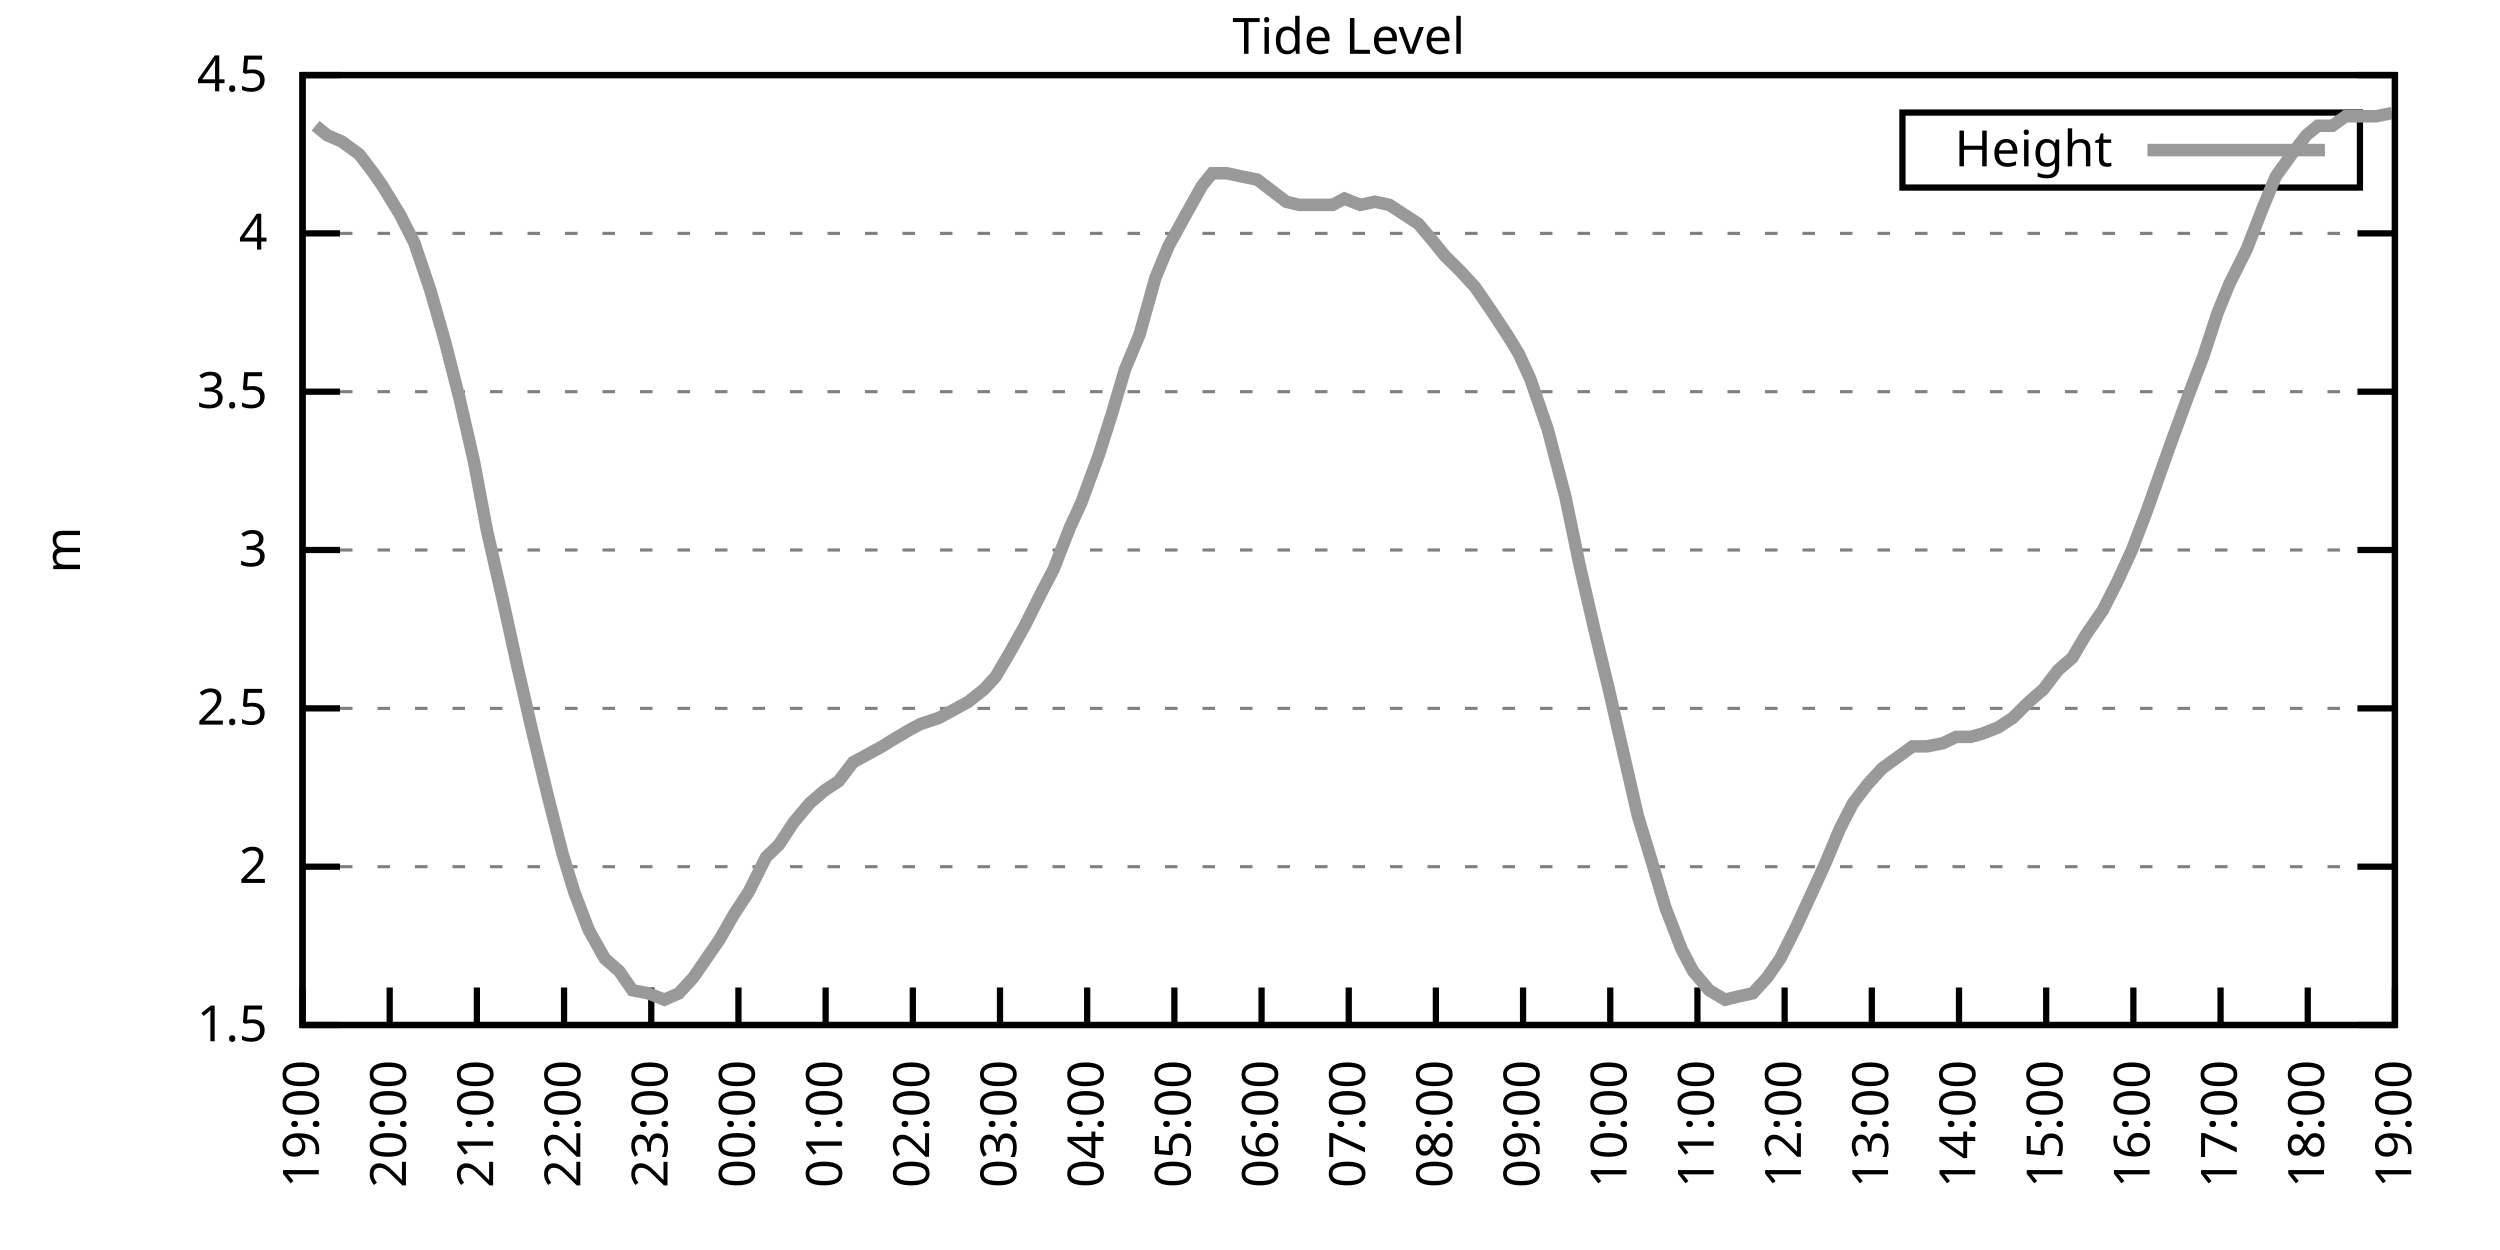
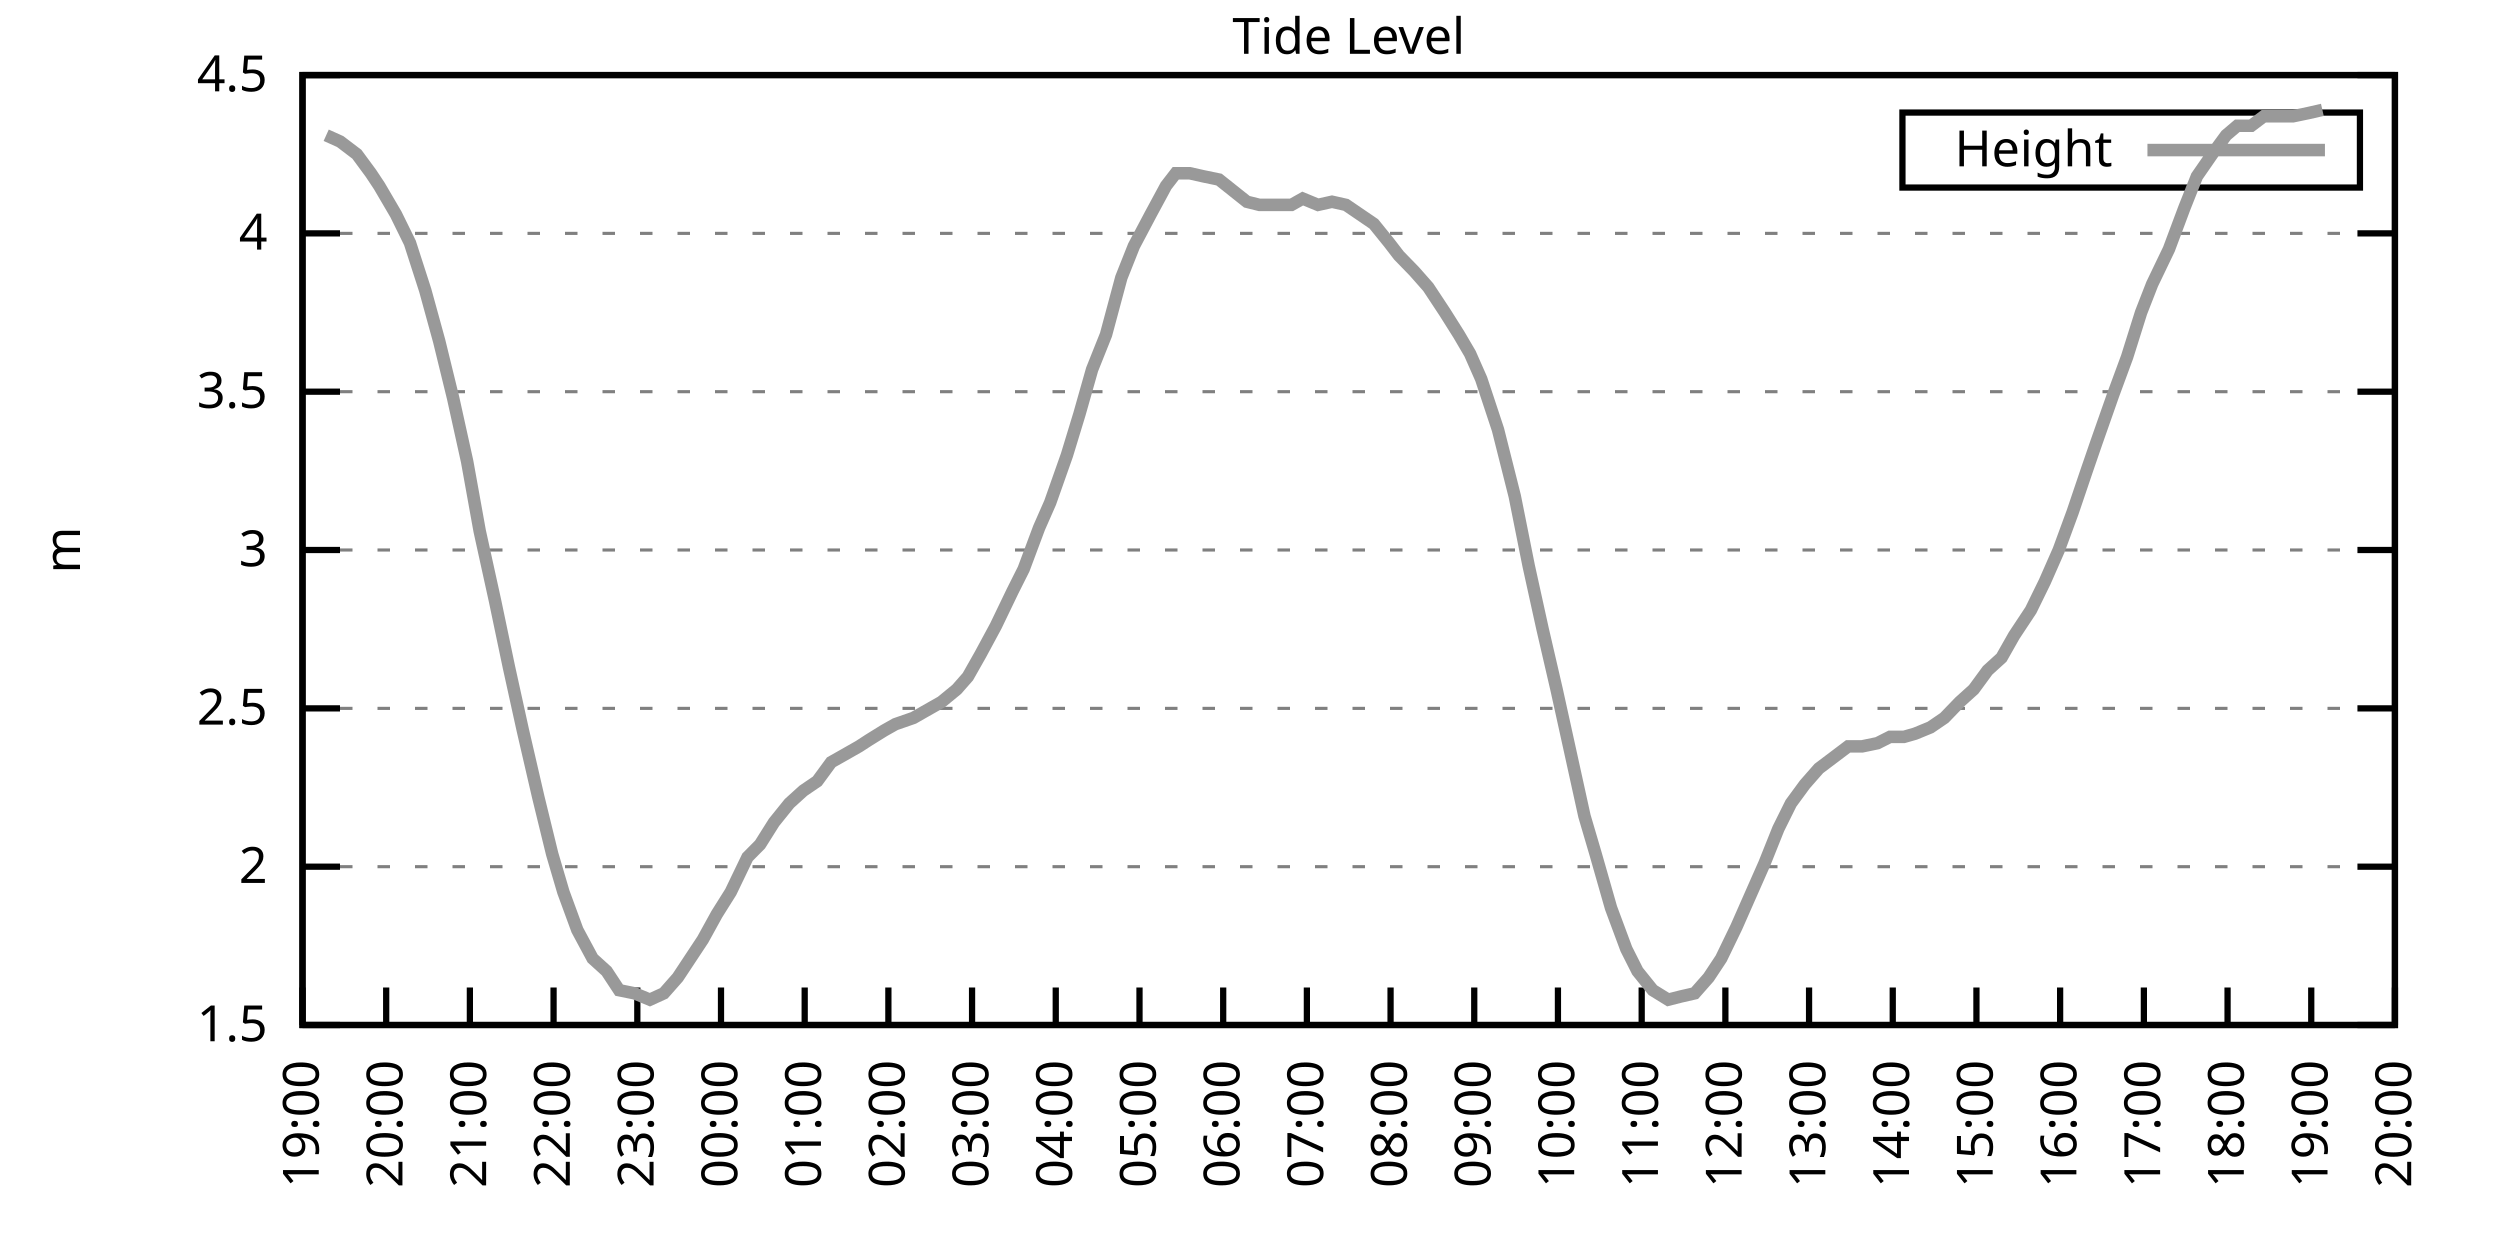
<svg xmlns="http://www.w3.org/2000/svg" xmlns:xlink="http://www.w3.org/1999/xlink" width="400" height="200" viewBox="0 0 400 200">
  <g id="gnuplot_canvas">
    <rect x="0" y="0" width="400" height="200" fill="none" />
    <defs>
      <circle id="gpDot" r="0.5" stroke-width="0.5" stroke="currentColor" />
      <path id="gpPt0" stroke-width="0.333" stroke="currentColor" d="M-1,0 h2 M0,-1 v2" />
      <path id="gpPt1" stroke-width="0.333" stroke="currentColor" d="M-1,-1 L1,1 M1,-1 L-1,1" />
      <path id="gpPt2" stroke-width="0.333" stroke="currentColor" d="M-1,0 L1,0 M0,-1 L0,1 M-1,-1 L1,1 M-1,1 L1,-1" />
      <rect id="gpPt3" stroke-width="0.333" stroke="currentColor" x="-1" y="-1" width="2" height="2" />
      <rect id="gpPt4" stroke-width="0.333" stroke="currentColor" fill="currentColor" x="-1" y="-1" width="2" height="2" />
      <circle id="gpPt5" stroke-width="0.333" stroke="currentColor" cx="0" cy="0" r="1" />
      <use xlink:href="#gpPt5" id="gpPt6" fill="currentColor" stroke="none" />
      <path id="gpPt7" stroke-width="0.333" stroke="currentColor" d="M0,-1.33 L-1.33,0.67 L1.33,0.67 z" />
      <use xlink:href="#gpPt7" id="gpPt8" fill="currentColor" stroke="none" />
      <use xlink:href="#gpPt7" id="gpPt9" stroke="currentColor" transform="rotate(180)" />
      <use xlink:href="#gpPt9" id="gpPt10" fill="currentColor" stroke="none" />
      <use xlink:href="#gpPt3" id="gpPt11" stroke="currentColor" transform="rotate(45)" />
      <use xlink:href="#gpPt11" id="gpPt12" fill="currentColor" stroke="none" />
      <path id="gpPt13" stroke-width="0.333" stroke="currentColor" d="M0,1.330 L1.265,0.411 L0.782,-1.067 L-0.782,-1.076 L-1.265,0.411 z" />
      <use xlink:href="#gpPt13" id="gpPt14" fill="currentColor" stroke="none" />
      <filter id="textbox" filterUnits="objectBoundingBox" x="0" y="0" height="1" width="1">
        <feFlood flood-color="white" flood-opacity="1" result="bgnd" />
        <feComposite in="SourceGraphic" in2="bgnd" operator="atop" />
      </filter>
      <filter id="greybox" filterUnits="objectBoundingBox" x="0" y="0" height="1" width="1">
        <feFlood flood-color="lightgrey" flood-opacity="1" result="grey" />
        <feComposite in="SourceGraphic" in2="grey" operator="atop" />
      </filter>
    </defs>
    <g fill="none" color="white" stroke="currentColor" stroke-width="1.00" stroke-linecap="butt" stroke-linejoin="miter">
</g>
    <g fill="none" color="black" stroke="currentColor" stroke-width="1.00" stroke-linecap="butt" stroke-linejoin="miter">
      <g stroke="none" shape-rendering="crispEdges">
        <polygon fill="rgb(255, 255, 255)" points="48.40,164.00 383.18,164.00 383.18,12.02 48.40,12.02 " />
      </g>
    </g>
    <g fill="none" color="black" stroke="currentColor" stroke-width="1.00" stroke-linecap="butt" stroke-linejoin="miter">
</g>
    <g fill="none" color="black" stroke="black" stroke-width="0.50" stroke-linecap="butt" stroke-linejoin="miter">
</g>
    <g fill="none" color="gray" stroke="currentColor" stroke-width="0.50" stroke-linecap="butt" stroke-linejoin="miter">
      <path stroke="gray" stroke-dasharray="2,4" class="gridline" d="M48.40,164.00 L383.19,164.00  " />
    </g>
    <g fill="none" color="gray" stroke="gray" stroke-width="1.00" stroke-linecap="butt" stroke-linejoin="miter">
</g>
    <g fill="none" color="black" stroke="currentColor" stroke-width="1.00" stroke-linecap="butt" stroke-linejoin="miter">
      <path stroke="black" d="M48.40,164.00 L54.40,164.00 M383.19,164.00 L377.19,164.00  " />
      <g transform="translate(42.80,166.60)" stroke="none" fill="black" font-family="Sans" font-size="8.00" text-anchor="end">
        <text>
          <tspan font-family="Sans"> 1.5</tspan>
        </text>
      </g>
    </g>
    <g fill="none" color="black" stroke="currentColor" stroke-width="1.00" stroke-linecap="butt" stroke-linejoin="miter">
</g>
    <g fill="none" color="black" stroke="black" stroke-width="0.50" stroke-linecap="butt" stroke-linejoin="miter">
</g>
    <g fill="none" color="gray" stroke="currentColor" stroke-width="0.50" stroke-linecap="butt" stroke-linejoin="miter">
      <path stroke="gray" stroke-dasharray="2,4" class="gridline" d="M48.40,138.67 L383.19,138.67  " />
    </g>
    <g fill="none" color="gray" stroke="gray" stroke-width="1.00" stroke-linecap="butt" stroke-linejoin="miter">
</g>
    <g fill="none" color="black" stroke="currentColor" stroke-width="1.00" stroke-linecap="butt" stroke-linejoin="miter">
      <path stroke="black" d="M48.40,138.67 L54.40,138.67 M383.19,138.67 L377.19,138.67  " />
      <g transform="translate(42.80,141.27)" stroke="none" fill="black" font-family="Sans" font-size="8.00" text-anchor="end">
        <text>
          <tspan font-family="Sans"> 2</tspan>
        </text>
      </g>
    </g>
    <g fill="none" color="black" stroke="currentColor" stroke-width="1.00" stroke-linecap="butt" stroke-linejoin="miter">
</g>
    <g fill="none" color="black" stroke="black" stroke-width="0.50" stroke-linecap="butt" stroke-linejoin="miter">
</g>
    <g fill="none" color="gray" stroke="currentColor" stroke-width="0.50" stroke-linecap="butt" stroke-linejoin="miter">
      <path stroke="gray" stroke-dasharray="2,4" class="gridline" d="M48.40,113.34 L383.19,113.34  " />
    </g>
    <g fill="none" color="gray" stroke="gray" stroke-width="1.00" stroke-linecap="butt" stroke-linejoin="miter">
</g>
    <g fill="none" color="black" stroke="currentColor" stroke-width="1.00" stroke-linecap="butt" stroke-linejoin="miter">
      <path stroke="black" d="M48.40,113.34 L54.40,113.34 M383.19,113.34 L377.19,113.34  " />
      <g transform="translate(42.80,115.94)" stroke="none" fill="black" font-family="Sans" font-size="8.00" text-anchor="end">
        <text>
          <tspan font-family="Sans"> 2.5</tspan>
        </text>
      </g>
    </g>
    <g fill="none" color="black" stroke="currentColor" stroke-width="1.00" stroke-linecap="butt" stroke-linejoin="miter">
</g>
    <g fill="none" color="black" stroke="black" stroke-width="0.50" stroke-linecap="butt" stroke-linejoin="miter">
</g>
    <g fill="none" color="gray" stroke="currentColor" stroke-width="0.50" stroke-linecap="butt" stroke-linejoin="miter">
      <path stroke="gray" stroke-dasharray="2,4" class="gridline" d="M48.40,88.00 L383.19,88.00  " />
    </g>
    <g fill="none" color="gray" stroke="gray" stroke-width="1.00" stroke-linecap="butt" stroke-linejoin="miter">
</g>
    <g fill="none" color="black" stroke="currentColor" stroke-width="1.00" stroke-linecap="butt" stroke-linejoin="miter">
      <path stroke="black" d="M48.40,88.00 L54.40,88.00 M383.19,88.00 L377.19,88.00  " />
      <g transform="translate(42.80,90.60)" stroke="none" fill="black" font-family="Sans" font-size="8.00" text-anchor="end">
        <text>
          <tspan font-family="Sans"> 3</tspan>
        </text>
      </g>
    </g>
    <g fill="none" color="black" stroke="currentColor" stroke-width="1.00" stroke-linecap="butt" stroke-linejoin="miter">
</g>
    <g fill="none" color="black" stroke="black" stroke-width="0.50" stroke-linecap="butt" stroke-linejoin="miter">
</g>
    <g fill="none" color="gray" stroke="currentColor" stroke-width="0.50" stroke-linecap="butt" stroke-linejoin="miter">
      <path stroke="gray" stroke-dasharray="2,4" class="gridline" d="M48.40,62.67 L383.19,62.67  " />
    </g>
    <g fill="none" color="gray" stroke="gray" stroke-width="1.00" stroke-linecap="butt" stroke-linejoin="miter">
</g>
    <g fill="none" color="black" stroke="currentColor" stroke-width="1.00" stroke-linecap="butt" stroke-linejoin="miter">
      <path stroke="black" d="M48.40,62.67 L54.40,62.67 M383.19,62.67 L377.19,62.67  " />
      <g transform="translate(42.80,65.27)" stroke="none" fill="black" font-family="Sans" font-size="8.00" text-anchor="end">
        <text>
          <tspan font-family="Sans"> 3.5</tspan>
        </text>
      </g>
    </g>
    <g fill="none" color="black" stroke="currentColor" stroke-width="1.00" stroke-linecap="butt" stroke-linejoin="miter">
</g>
    <g fill="none" color="black" stroke="black" stroke-width="0.50" stroke-linecap="butt" stroke-linejoin="miter">
</g>
    <g fill="none" color="gray" stroke="currentColor" stroke-width="0.50" stroke-linecap="butt" stroke-linejoin="miter">
      <path stroke="gray" stroke-dasharray="2,4" class="gridline" d="M48.40,37.34 L383.19,37.34  " />
    </g>
    <g fill="none" color="gray" stroke="gray" stroke-width="1.00" stroke-linecap="butt" stroke-linejoin="miter">
</g>
    <g fill="none" color="black" stroke="currentColor" stroke-width="1.00" stroke-linecap="butt" stroke-linejoin="miter">
      <path stroke="black" d="M48.40,37.34 L54.40,37.34 M383.19,37.34 L377.19,37.34  " />
      <g transform="translate(42.80,39.94)" stroke="none" fill="black" font-family="Sans" font-size="8.00" text-anchor="end">
        <text>
          <tspan font-family="Sans"> 4</tspan>
        </text>
      </g>
    </g>
    <g fill="none" color="black" stroke="currentColor" stroke-width="1.00" stroke-linecap="butt" stroke-linejoin="miter">
</g>
    <g fill="none" color="black" stroke="black" stroke-width="0.50" stroke-linecap="butt" stroke-linejoin="miter">
</g>
    <g fill="none" color="gray" stroke="currentColor" stroke-width="0.50" stroke-linecap="butt" stroke-linejoin="miter">
      <path stroke="gray" stroke-dasharray="2,4" class="gridline" d="M48.40,12.01 L383.19,12.01  " />
    </g>
    <g fill="none" color="gray" stroke="gray" stroke-width="1.00" stroke-linecap="butt" stroke-linejoin="miter">
</g>
    <g fill="none" color="black" stroke="currentColor" stroke-width="1.00" stroke-linecap="butt" stroke-linejoin="miter">
      <path stroke="black" d="M48.40,12.01 L54.40,12.01 M383.19,12.01 L377.19,12.01  " />
      <g transform="translate(42.80,14.61)" stroke="none" fill="black" font-family="Sans" font-size="8.00" text-anchor="end">
        <text>
          <tspan font-family="Sans"> 4.5</tspan>
        </text>
      </g>
    </g>
    <g fill="none" color="black" stroke="currentColor" stroke-width="1.00" stroke-linecap="butt" stroke-linejoin="miter">
      <path stroke="black" d="M48.40,164.00 L48.40,158.00  " />
      <g transform="translate(51.00,169.60) rotate(270.00)" stroke="none" fill="black" font-family="Sans" font-size="8.00" text-anchor="end">
        <text>
          <tspan font-family="Sans">19:00</tspan>
        </text>
      </g>
    </g>
    <g fill="none" color="black" stroke="currentColor" stroke-width="1.00" stroke-linecap="butt" stroke-linejoin="miter">
-       <path stroke="black" d="M62.35,164.00 L62.35,158.00  " />
-       <g transform="translate(64.95,169.60) rotate(270.00)" stroke="none" fill="black" font-family="Sans" font-size="8.00" text-anchor="end">
+       <path stroke="black" d="M61.79,164.00 L61.79,158.00  " />
+       <g transform="translate(64.39,169.60) rotate(270.00)" stroke="none" fill="black" font-family="Sans" font-size="8.00" text-anchor="end">
        <text>
          <tspan font-family="Sans">20:00</tspan>
        </text>
      </g>
    </g>
    <g fill="none" color="black" stroke="currentColor" stroke-width="1.00" stroke-linecap="butt" stroke-linejoin="miter">
-       <path stroke="black" d="M76.30,164.00 L76.30,158.00  " />
-       <g transform="translate(78.90,169.60) rotate(270.00)" stroke="none" fill="black" font-family="Sans" font-size="8.00" text-anchor="end">
+       <path stroke="black" d="M75.18,164.00 L75.18,158.00  " />
+       <g transform="translate(77.78,169.60) rotate(270.00)" stroke="none" fill="black" font-family="Sans" font-size="8.00" text-anchor="end">
        <text>
          <tspan font-family="Sans">21:00</tspan>
        </text>
      </g>
    </g>
    <g fill="none" color="black" stroke="currentColor" stroke-width="1.00" stroke-linecap="butt" stroke-linejoin="miter">
-       <path stroke="black" d="M90.25,164.00 L90.25,158.00  " />
-       <g transform="translate(92.85,169.60) rotate(270.00)" stroke="none" fill="black" font-family="Sans" font-size="8.00" text-anchor="end">
+       <path stroke="black" d="M88.57,164.00 L88.57,158.00  " />
+       <g transform="translate(91.17,169.60) rotate(270.00)" stroke="none" fill="black" font-family="Sans" font-size="8.00" text-anchor="end">
        <text>
          <tspan font-family="Sans">22:00</tspan>
        </text>
      </g>
    </g>
    <g fill="none" color="black" stroke="currentColor" stroke-width="1.00" stroke-linecap="butt" stroke-linejoin="miter">
-       <path stroke="black" d="M104.20,164.00 L104.20,158.00  " />
-       <g transform="translate(106.80,169.60) rotate(270.00)" stroke="none" fill="black" font-family="Sans" font-size="8.00" text-anchor="end">
+       <path stroke="black" d="M101.97,164.00 L101.97,158.00  " />
+       <g transform="translate(104.57,169.60) rotate(270.00)" stroke="none" fill="black" font-family="Sans" font-size="8.00" text-anchor="end">
        <text>
          <tspan font-family="Sans">23:00</tspan>
        </text>
      </g>
    </g>
    <g fill="none" color="black" stroke="currentColor" stroke-width="1.00" stroke-linecap="butt" stroke-linejoin="miter">
-       <path stroke="black" d="M118.15,164.00 L118.15,158.00  " />
-       <g transform="translate(120.75,169.60) rotate(270.00)" stroke="none" fill="black" font-family="Sans" font-size="8.00" text-anchor="end">
+       <path stroke="black" d="M115.36,164.00 L115.36,158.00  " />
+       <g transform="translate(117.96,169.60) rotate(270.00)" stroke="none" fill="black" font-family="Sans" font-size="8.00" text-anchor="end">
        <text>
          <tspan font-family="Sans">00:00</tspan>
        </text>
      </g>
    </g>
    <g fill="none" color="black" stroke="currentColor" stroke-width="1.00" stroke-linecap="butt" stroke-linejoin="miter">
-       <path stroke="black" d="M132.10,164.00 L132.10,158.00  " />
-       <g transform="translate(134.70,169.60) rotate(270.00)" stroke="none" fill="black" font-family="Sans" font-size="8.00" text-anchor="end">
+       <path stroke="black" d="M128.75,164.00 L128.75,158.00  " />
+       <g transform="translate(131.35,169.60) rotate(270.00)" stroke="none" fill="black" font-family="Sans" font-size="8.00" text-anchor="end">
        <text>
          <tspan font-family="Sans">01:00</tspan>
        </text>
      </g>
    </g>
    <g fill="none" color="black" stroke="currentColor" stroke-width="1.00" stroke-linecap="butt" stroke-linejoin="miter">
-       <path stroke="black" d="M146.05,164.00 L146.05,158.00  " />
-       <g transform="translate(148.65,169.60) rotate(270.00)" stroke="none" fill="black" font-family="Sans" font-size="8.00" text-anchor="end">
+       <path stroke="black" d="M142.14,164.00 L142.14,158.00  " />
+       <g transform="translate(144.74,169.60) rotate(270.00)" stroke="none" fill="black" font-family="Sans" font-size="8.00" text-anchor="end">
        <text>
          <tspan font-family="Sans">02:00</tspan>
        </text>
      </g>
    </g>
    <g fill="none" color="black" stroke="currentColor" stroke-width="1.00" stroke-linecap="butt" stroke-linejoin="miter">
-       <path stroke="black" d="M160.00,164.00 L160.00,158.00  " />
-       <g transform="translate(162.60,169.60) rotate(270.00)" stroke="none" fill="black" font-family="Sans" font-size="8.00" text-anchor="end">
+       <path stroke="black" d="M155.53,164.00 L155.53,158.00  " />
+       <g transform="translate(158.13,169.60) rotate(270.00)" stroke="none" fill="black" font-family="Sans" font-size="8.00" text-anchor="end">
        <text>
          <tspan font-family="Sans">03:00</tspan>
        </text>
      </g>
    </g>
    <g fill="none" color="black" stroke="currentColor" stroke-width="1.00" stroke-linecap="butt" stroke-linejoin="miter">
-       <path stroke="black" d="M173.95,164.00 L173.95,158.00  " />
-       <g transform="translate(176.55,169.60) rotate(270.00)" stroke="none" fill="black" font-family="Sans" font-size="8.00" text-anchor="end">
+       <path stroke="black" d="M168.92,164.00 L168.92,158.00  " />
+       <g transform="translate(171.52,169.60) rotate(270.00)" stroke="none" fill="black" font-family="Sans" font-size="8.00" text-anchor="end">
        <text>
          <tspan font-family="Sans">04:00</tspan>
        </text>
      </g>
    </g>
    <g fill="none" color="black" stroke="currentColor" stroke-width="1.00" stroke-linecap="butt" stroke-linejoin="miter">
-       <path stroke="black" d="M187.90,164.00 L187.90,158.00  " />
-       <g transform="translate(190.50,169.60) rotate(270.00)" stroke="none" fill="black" font-family="Sans" font-size="8.00" text-anchor="end">
+       <path stroke="black" d="M182.32,164.00 L182.32,158.00  " />
+       <g transform="translate(184.92,169.60) rotate(270.00)" stroke="none" fill="black" font-family="Sans" font-size="8.00" text-anchor="end">
        <text>
          <tspan font-family="Sans">05:00</tspan>
        </text>
      </g>
    </g>
    <g fill="none" color="black" stroke="currentColor" stroke-width="1.00" stroke-linecap="butt" stroke-linejoin="miter">
-       <path stroke="black" d="M201.85,164.00 L201.85,158.00  " />
-       <g transform="translate(204.45,169.60) rotate(270.00)" stroke="none" fill="black" font-family="Sans" font-size="8.00" text-anchor="end">
+       <path stroke="black" d="M195.71,164.00 L195.71,158.00  " />
+       <g transform="translate(198.31,169.60) rotate(270.00)" stroke="none" fill="black" font-family="Sans" font-size="8.00" text-anchor="end">
        <text>
          <tspan font-family="Sans">06:00</tspan>
        </text>
      </g>
    </g>
    <g fill="none" color="black" stroke="currentColor" stroke-width="1.00" stroke-linecap="butt" stroke-linejoin="miter">
-       <path stroke="black" d="M215.80,164.00 L215.80,158.00  " />
-       <g transform="translate(218.40,169.60) rotate(270.00)" stroke="none" fill="black" font-family="Sans" font-size="8.00" text-anchor="end">
+       <path stroke="black" d="M209.10,164.00 L209.10,158.00  " />
+       <g transform="translate(211.70,169.60) rotate(270.00)" stroke="none" fill="black" font-family="Sans" font-size="8.00" text-anchor="end">
        <text>
          <tspan font-family="Sans">07:00</tspan>
        </text>
      </g>
    </g>
    <g fill="none" color="black" stroke="currentColor" stroke-width="1.00" stroke-linecap="butt" stroke-linejoin="miter">
-       <path stroke="black" d="M229.74,164.00 L229.74,158.00  " />
-       <g transform="translate(232.34,169.60) rotate(270.00)" stroke="none" fill="black" font-family="Sans" font-size="8.00" text-anchor="end">
+       <path stroke="black" d="M222.49,164.00 L222.49,158.00  " />
+       <g transform="translate(225.09,169.60) rotate(270.00)" stroke="none" fill="black" font-family="Sans" font-size="8.00" text-anchor="end">
        <text>
          <tspan font-family="Sans">08:00</tspan>
        </text>
      </g>
    </g>
    <g fill="none" color="black" stroke="currentColor" stroke-width="1.00" stroke-linecap="butt" stroke-linejoin="miter">
-       <path stroke="black" d="M243.69,164.00 L243.69,158.00  " />
-       <g transform="translate(246.29,169.60) rotate(270.00)" stroke="none" fill="black" font-family="Sans" font-size="8.00" text-anchor="end">
+       <path stroke="black" d="M235.88,164.00 L235.88,158.00  " />
+       <g transform="translate(238.48,169.60) rotate(270.00)" stroke="none" fill="black" font-family="Sans" font-size="8.00" text-anchor="end">
        <text>
          <tspan font-family="Sans">09:00</tspan>
        </text>
      </g>
    </g>
    <g fill="none" color="black" stroke="currentColor" stroke-width="1.00" stroke-linecap="butt" stroke-linejoin="miter">
-       <path stroke="black" d="M257.64,164.00 L257.64,158.00  " />
-       <g transform="translate(260.24,169.60) rotate(270.00)" stroke="none" fill="black" font-family="Sans" font-size="8.00" text-anchor="end">
+       <path stroke="black" d="M249.27,164.00 L249.27,158.00  " />
+       <g transform="translate(251.87,169.60) rotate(270.00)" stroke="none" fill="black" font-family="Sans" font-size="8.00" text-anchor="end">
        <text>
          <tspan font-family="Sans">10:00</tspan>
        </text>
      </g>
    </g>
    <g fill="none" color="black" stroke="currentColor" stroke-width="1.00" stroke-linecap="butt" stroke-linejoin="miter">
-       <path stroke="black" d="M271.59,164.00 L271.59,158.00  " />
-       <g transform="translate(274.19,169.60) rotate(270.00)" stroke="none" fill="black" font-family="Sans" font-size="8.00" text-anchor="end">
+       <path stroke="black" d="M262.67,164.00 L262.67,158.00  " />
+       <g transform="translate(265.27,169.60) rotate(270.00)" stroke="none" fill="black" font-family="Sans" font-size="8.00" text-anchor="end">
        <text>
          <tspan font-family="Sans">11:00</tspan>
        </text>
      </g>
    </g>
    <g fill="none" color="black" stroke="currentColor" stroke-width="1.00" stroke-linecap="butt" stroke-linejoin="miter">
-       <path stroke="black" d="M285.54,164.00 L285.54,158.00  " />
-       <g transform="translate(288.14,169.60) rotate(270.00)" stroke="none" fill="black" font-family="Sans" font-size="8.00" text-anchor="end">
+       <path stroke="black" d="M276.06,164.00 L276.06,158.00  " />
+       <g transform="translate(278.66,169.60) rotate(270.00)" stroke="none" fill="black" font-family="Sans" font-size="8.00" text-anchor="end">
        <text>
          <tspan font-family="Sans">12:00</tspan>
        </text>
      </g>
    </g>
    <g fill="none" color="black" stroke="currentColor" stroke-width="1.00" stroke-linecap="butt" stroke-linejoin="miter">
-       <path stroke="black" d="M299.49,164.00 L299.49,158.00  " />
-       <g transform="translate(302.09,169.60) rotate(270.00)" stroke="none" fill="black" font-family="Sans" font-size="8.00" text-anchor="end">
+       <path stroke="black" d="M289.45,164.00 L289.45,158.00  " />
+       <g transform="translate(292.05,169.60) rotate(270.00)" stroke="none" fill="black" font-family="Sans" font-size="8.00" text-anchor="end">
        <text>
          <tspan font-family="Sans">13:00</tspan>
        </text>
      </g>
    </g>
    <g fill="none" color="black" stroke="currentColor" stroke-width="1.00" stroke-linecap="butt" stroke-linejoin="miter">
-       <path stroke="black" d="M313.44,164.00 L313.44,158.00  " />
-       <g transform="translate(316.04,169.60) rotate(270.00)" stroke="none" fill="black" font-family="Sans" font-size="8.00" text-anchor="end">
+       <path stroke="black" d="M302.84,164.00 L302.84,158.00  " />
+       <g transform="translate(305.44,169.60) rotate(270.00)" stroke="none" fill="black" font-family="Sans" font-size="8.00" text-anchor="end">
        <text>
          <tspan font-family="Sans">14:00</tspan>
        </text>
      </g>
    </g>
    <g fill="none" color="black" stroke="currentColor" stroke-width="1.00" stroke-linecap="butt" stroke-linejoin="miter">
-       <path stroke="black" d="M327.39,164.00 L327.39,158.00  " />
-       <g transform="translate(329.99,169.60) rotate(270.00)" stroke="none" fill="black" font-family="Sans" font-size="8.00" text-anchor="end">
+       <path stroke="black" d="M316.23,164.00 L316.23,158.00  " />
+       <g transform="translate(318.83,169.60) rotate(270.00)" stroke="none" fill="black" font-family="Sans" font-size="8.00" text-anchor="end">
        <text>
          <tspan font-family="Sans">15:00</tspan>
        </text>
      </g>
    </g>
    <g fill="none" color="black" stroke="currentColor" stroke-width="1.00" stroke-linecap="butt" stroke-linejoin="miter">
-       <path stroke="black" d="M341.34,164.00 L341.34,158.00  " />
-       <g transform="translate(343.94,169.60) rotate(270.00)" stroke="none" fill="black" font-family="Sans" font-size="8.00" text-anchor="end">
+       <path stroke="black" d="M329.62,164.00 L329.62,158.00  " />
+       <g transform="translate(332.22,169.60) rotate(270.00)" stroke="none" fill="black" font-family="Sans" font-size="8.00" text-anchor="end">
        <text>
          <tspan font-family="Sans">16:00</tspan>
        </text>
      </g>
    </g>
    <g fill="none" color="black" stroke="currentColor" stroke-width="1.00" stroke-linecap="butt" stroke-linejoin="miter">
-       <path stroke="black" d="M355.29,164.00 L355.29,158.00  " />
-       <g transform="translate(357.89,169.60) rotate(270.00)" stroke="none" fill="black" font-family="Sans" font-size="8.00" text-anchor="end">
+       <path stroke="black" d="M343.02,164.00 L343.02,158.00  " />
+       <g transform="translate(345.62,169.60) rotate(270.00)" stroke="none" fill="black" font-family="Sans" font-size="8.00" text-anchor="end">
        <text>
          <tspan font-family="Sans">17:00</tspan>
        </text>
      </g>
    </g>
    <g fill="none" color="black" stroke="currentColor" stroke-width="1.00" stroke-linecap="butt" stroke-linejoin="miter">
-       <path stroke="black" d="M369.24,164.00 L369.24,158.00  " />
-       <g transform="translate(371.84,169.60) rotate(270.00)" stroke="none" fill="black" font-family="Sans" font-size="8.00" text-anchor="end">
+       <path stroke="black" d="M356.41,164.00 L356.41,158.00  " />
+       <g transform="translate(359.01,169.60) rotate(270.00)" stroke="none" fill="black" font-family="Sans" font-size="8.00" text-anchor="end">
        <text>
          <tspan font-family="Sans">18:00</tspan>
+         </text>
+       </g>
+     </g>
+     <g fill="none" color="black" stroke="currentColor" stroke-width="1.00" stroke-linecap="butt" stroke-linejoin="miter">
+       <path stroke="black" d="M369.80,164.00 L369.80,158.00  " />
+       <g transform="translate(372.40,169.60) rotate(270.00)" stroke="none" fill="black" font-family="Sans" font-size="8.00" text-anchor="end">
+         <text>
+           <tspan font-family="Sans">19:00</tspan>
        </text>
      </g>
    </g>
    <g fill="none" color="black" stroke="currentColor" stroke-width="1.00" stroke-linecap="butt" stroke-linejoin="miter">
      <path stroke="black" d="M383.19,164.00 L383.19,158.00  " />
      <g transform="translate(385.79,169.60) rotate(270.00)" stroke="none" fill="black" font-family="Sans" font-size="8.00" text-anchor="end">
        <text>
-           <tspan font-family="Sans">19:00</tspan>
+           <tspan font-family="Sans">20:00</tspan>
        </text>
      </g>
    </g>
    <g fill="none" color="black" stroke="currentColor" stroke-width="1.00" stroke-linecap="butt" stroke-linejoin="miter">
</g>
    <g fill="none" color="black" stroke="currentColor" stroke-width="1.00" stroke-linecap="butt" stroke-linejoin="miter">
      <path stroke="black" d="M48.40,12.01 L48.40,164.00 L383.19,164.00 L383.19,12.01 L48.40,12.01 Z  " />
    </g>
    <g fill="none" color="black" stroke="currentColor" stroke-width="1.00" stroke-linecap="butt" stroke-linejoin="miter">
</g>
    <g fill="none" color="black" stroke="currentColor" stroke-width="1.00" stroke-linecap="butt" stroke-linejoin="miter">
      <path stroke="black" d="M304.39,30.01 L304.39,18.01 L377.59,18.01 L377.59,30.01 L304.39,30.01 Z  " />
    </g>
    <g id="Tide_level_plot_1">
      <g fill="none" color="white" stroke="black" stroke-width="2.00" stroke-linecap="butt" stroke-linejoin="miter">
</g>
      <g fill="none" color="black" stroke="currentColor" stroke-width="2.00" stroke-linecap="butt" stroke-linejoin="miter">
        <g transform="translate(337.99,26.61)" stroke="none" fill="black" font-family="Sans" font-size="8.00" text-anchor="end">
          <text>
            <tspan font-family="Sans">Height</tspan>
          </text>
        </g>
      </g>
      <g fill="none" color="black" stroke="currentColor" stroke-width="2.00" stroke-linecap="butt" stroke-linejoin="miter">
-         <path stroke="rgb(153, 153, 153)" d="M343.59,24.01 L371.99,24.01 M50.49,20.12 L52.35,21.64 L54.68,22.65 L57.47,24.68 L59.79,27.72 L61.19,29.74   L63.98,34.30 L66.30,38.86 L68.86,46.46 L71.18,54.57 L73.51,63.69 L75.83,73.82 L77.93,84.97 L80.48,96.11   L82.81,106.75 L85.13,116.88 L87.69,127.52 L90.02,136.64 L91.88,142.72 L94.20,148.80 L96.76,153.36 L99.08,155.39   L101.18,158.43 L103.73,158.93 L106.29,159.95 L108.62,158.93 L110.94,156.40 L113.03,153.36 L115.13,150.32 L117.45,146.27   L119.78,142.72 L122.57,137.15 L124.66,135.12 L126.98,131.58 L129.54,128.54 L131.87,126.51 L134.19,124.99 L136.51,121.95   L138.37,120.94 L141.16,119.42 L142.79,118.40 L145.35,116.88 L147.21,115.87 L150.23,114.86 L152.09,113.84 L154.88,112.32   L157.44,110.30 L159.30,108.27 L161.39,104.72 L163.95,100.16 L166.74,94.59 L168.60,91.04 L171.16,84.46 L173.02,80.41   L175.81,72.81 L177.90,66.22 L179.99,59.13 L182.32,53.55 L184.87,44.43 L186.97,39.37 L189.76,34.30 L192.31,29.74   L193.94,27.72 L196.27,27.72 L198.59,28.22 L201.15,28.73 L205.80,32.28 L207.89,32.78 L210.68,32.78 L213.24,32.78   L215.10,31.77 L217.65,32.78 L219.98,32.28 L222.30,32.78 L224.63,34.30 L226.95,35.82 L229.51,38.86 L231.14,40.89   L233.70,43.42 L236.02,45.95 L238.81,50.01 L241.14,53.55 L243.00,56.59 L244.86,60.65 L247.65,68.75 L250.44,79.39   L252.76,90.54 L255.09,100.67 L257.41,110.30 L259.50,119.42 L262.06,130.56 L263.92,136.64 L266.48,145.25 L269.04,151.84   L270.90,155.39 L273.45,158.43 L276.01,159.95 L278.10,159.44 L280.43,158.93 L282.75,156.40 L284.85,153.36 L287.40,148.29   L289.73,143.23 L292.05,138.16 L294.38,132.59 L296.47,128.54 L298.80,125.50 L301.12,122.96 L303.91,120.94 L306.00,119.42   L308.33,119.42 L310.88,118.91 L312.98,117.90 L315.30,117.90 L317.16,117.39 L319.72,116.38 L322.04,114.86 L324.60,112.32   L326.93,110.30 L329.25,107.26 L331.58,105.23 L333.67,101.68 L336.46,97.63 L338.78,93.07 L341.11,88.00 L343.43,81.93   L345.76,75.34 L347.39,70.78 L350.18,63.18 L352.50,57.10 L354.83,50.01 L356.69,45.45 L359.48,39.87 L362.03,33.29   L364.13,28.22 L366.68,24.68 L369.01,21.64 L370.87,20.12 L373.19,20.12 L375.29,18.60 L377.61,18.60 L380.17,18.60   L382.73,18.09  " />
+         <path stroke="rgb(153, 153, 153)" d="M343.59,24.01 L371.99,24.01 M52.19,21.64 L54.43,22.65 L57.10,24.68 L59.34,27.72 L60.68,29.74 L63.35,34.30   L65.59,38.86 L68.04,46.46 L70.27,54.57 L72.50,63.69 L74.74,73.82 L76.75,84.97 L79.20,96.11 L81.43,106.75   L83.66,116.88 L86.12,127.52 L88.35,136.64 L90.14,142.72 L92.37,148.80 L94.82,153.36 L97.06,155.39 L99.06,158.43   L101.52,158.93 L103.98,159.95 L106.21,158.93 L108.44,156.40 L110.45,153.36 L112.46,150.32 L114.69,146.27 L116.92,142.72   L119.60,137.15 L121.61,135.12 L123.84,131.58 L126.29,128.54 L128.53,126.51 L130.76,124.99 L132.99,121.95 L134.78,120.94   L137.45,119.42 L139.02,118.40 L141.47,116.88 L143.26,115.87 L146.16,114.86 L147.94,113.84 L150.62,112.32 L153.08,110.30   L154.86,108.27 L156.87,104.72 L159.33,100.16 L162.01,94.59 L163.79,91.04 L166.25,84.46 L168.03,80.41 L170.71,72.81   L172.72,66.22 L174.73,59.13 L176.96,53.55 L179.41,44.43 L181.42,39.37 L184.10,34.30 L186.56,29.74 L188.12,27.72   L190.35,27.72 L192.58,28.22 L195.04,28.73 L199.50,32.28 L201.51,32.78 L204.19,32.78 L206.64,32.78 L208.43,31.77   L210.88,32.78 L213.12,32.28 L215.35,32.78 L217.58,34.30 L219.81,35.82 L222.27,38.86 L223.83,40.89 L226.29,43.42   L228.52,45.95 L231.20,50.01 L233.43,53.55 L235.21,56.59 L237.00,60.65 L239.68,68.75 L242.36,79.39 L244.59,90.54   L246.82,100.67 L249.05,110.30 L251.06,119.42 L253.51,130.56 L255.30,136.64 L257.76,145.25 L260.21,151.84 L262.00,155.39   L264.45,158.43 L266.91,159.95 L268.92,159.44 L271.15,158.93 L273.38,156.40 L275.39,153.36 L277.84,148.29 L280.07,143.23   L282.31,138.16 L284.54,132.59 L286.55,128.54 L288.78,125.50 L291.01,122.96 L293.69,120.94 L295.70,119.42 L297.93,119.42   L300.39,118.91 L302.39,117.90 L304.63,117.90 L306.41,117.39 L308.87,116.38 L311.10,114.86 L313.55,112.32 L315.79,110.30   L318.02,107.26 L320.25,105.23 L322.26,101.68 L324.94,97.63 L327.17,93.07 L329.40,88.00 L331.63,81.93 L333.86,75.34   L335.43,70.78 L338.10,63.18 L340.34,57.10 L342.57,50.01 L344.35,45.45 L347.03,39.87 L349.49,33.29 L351.50,28.22   L353.95,24.68 L356.18,21.64 L357.97,20.12 L360.20,20.12 L362.21,18.60 L364.44,18.60 L366.90,18.60 L369.35,18.09   L371.58,17.58  " />
      </g>
    </g>
    <g fill="none" color="black" stroke="currentColor" stroke-width="2.00" stroke-linecap="butt" stroke-linejoin="miter">
</g>
    <g fill="none" color="black" stroke="black" stroke-width="1.00" stroke-linecap="butt" stroke-linejoin="miter">
</g>
    <g fill="none" color="black" stroke="currentColor" stroke-width="1.00" stroke-linecap="butt" stroke-linejoin="miter">
      <path stroke="black" d="M48.40,12.01 L48.40,164.00 L383.19,164.00 L383.19,12.01 L48.40,12.01 Z  " />
      <g transform="translate(12.80,88.01) rotate(270.00)" stroke="none" fill="black" font-family="Sans" font-size="8.00" text-anchor="middle">
        <text>
          <tspan font-family="Sans">m</tspan>
        </text>
      </g>
    </g>
    <g fill="none" color="black" stroke="currentColor" stroke-width="1.00" stroke-linecap="butt" stroke-linejoin="miter">
</g>
    <g fill="none" color="black" stroke="currentColor" stroke-width="1.00" stroke-linecap="butt" stroke-linejoin="miter">
      <g transform="translate(215.79,8.61)" stroke="none" fill="black" font-family="Sans" font-size="8.00" text-anchor="middle">
        <text>
          <tspan font-family="Sans">Tide Level</tspan>
        </text>
      </g>
    </g>
    <g fill="none" color="black" stroke="currentColor" stroke-width="1.00" stroke-linecap="butt" stroke-linejoin="miter">
</g>
  </g>
</svg>
